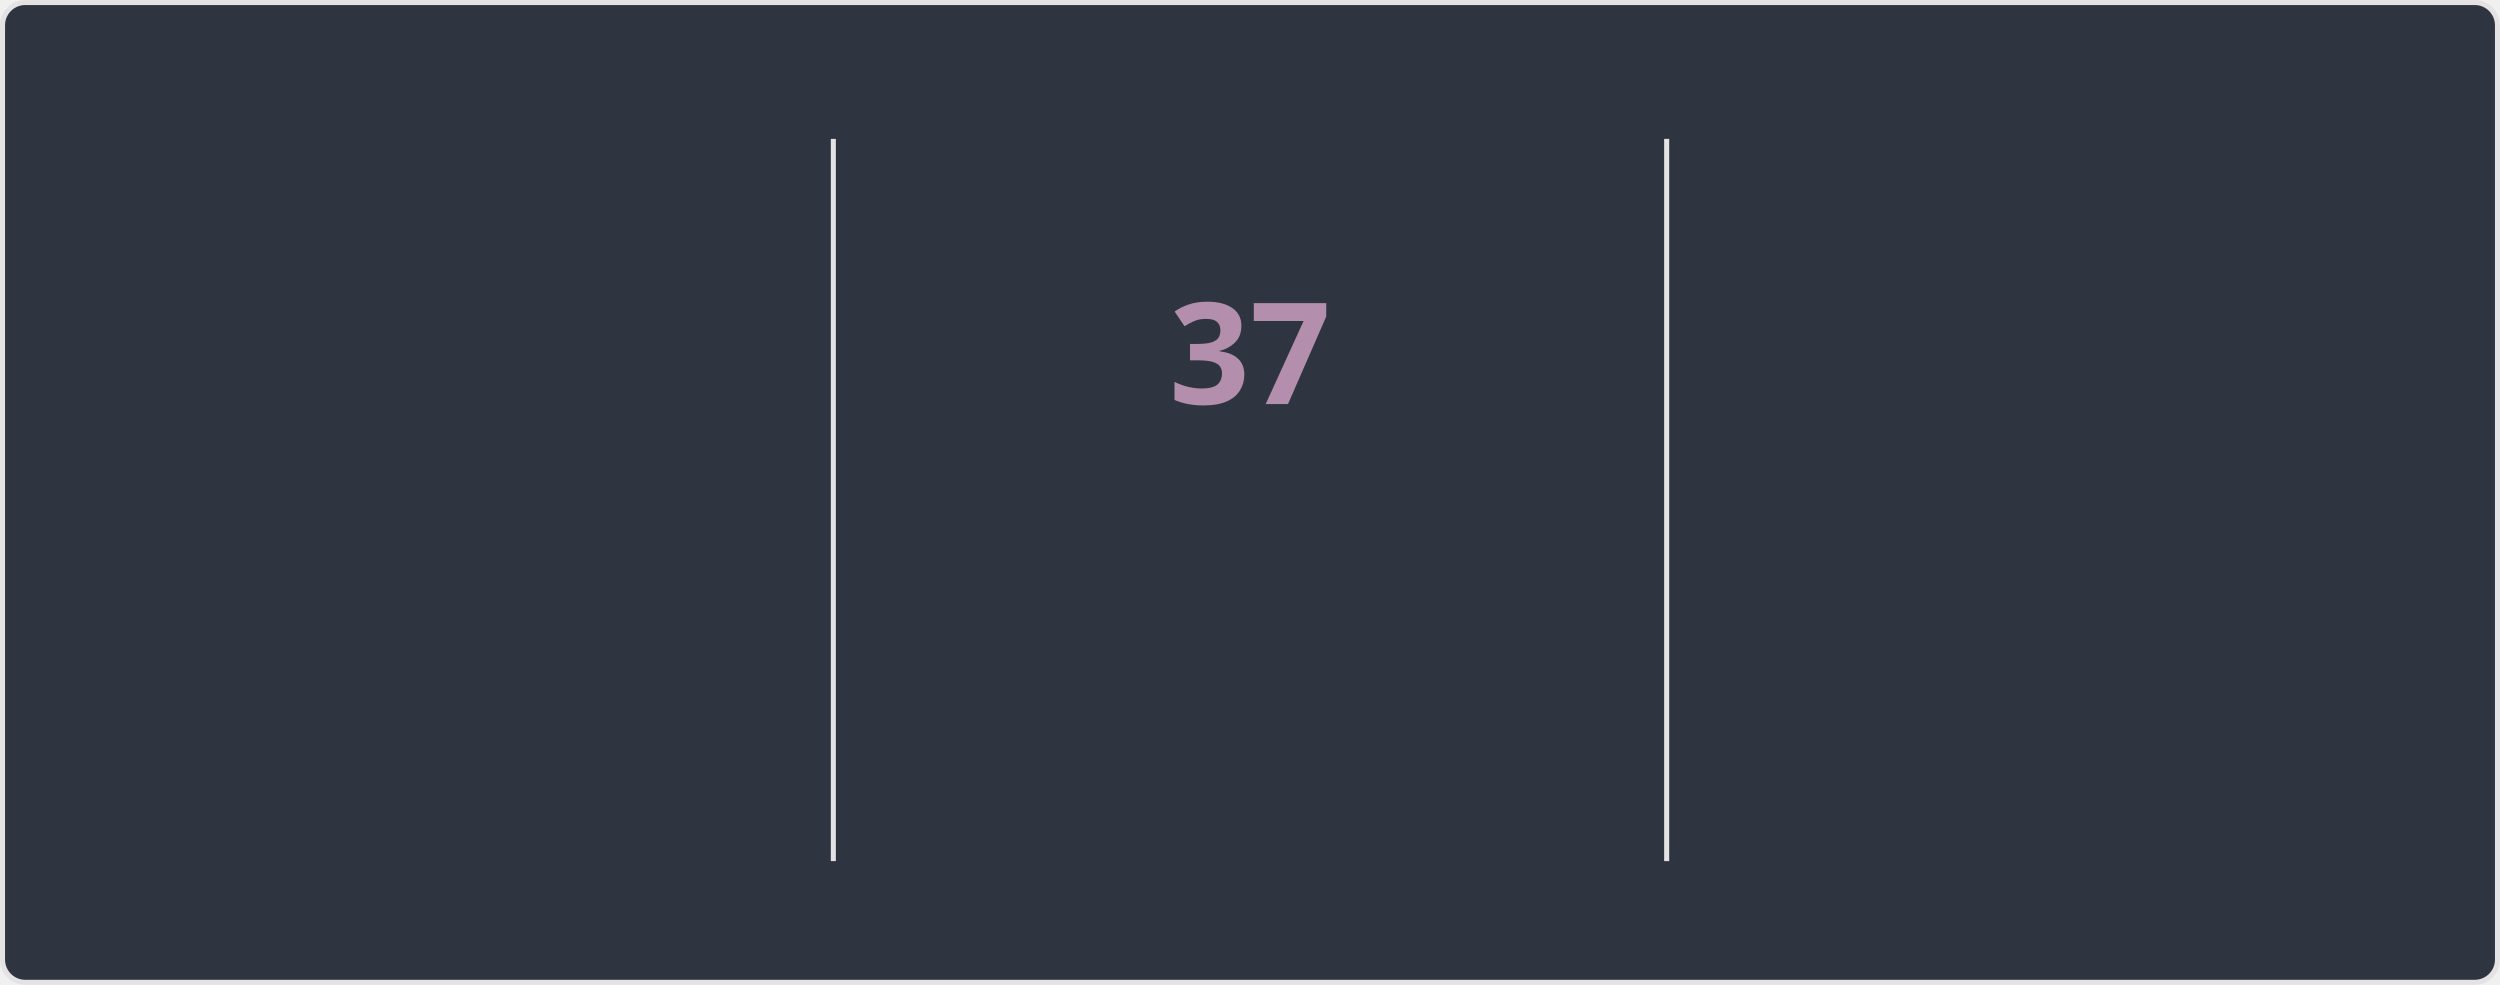
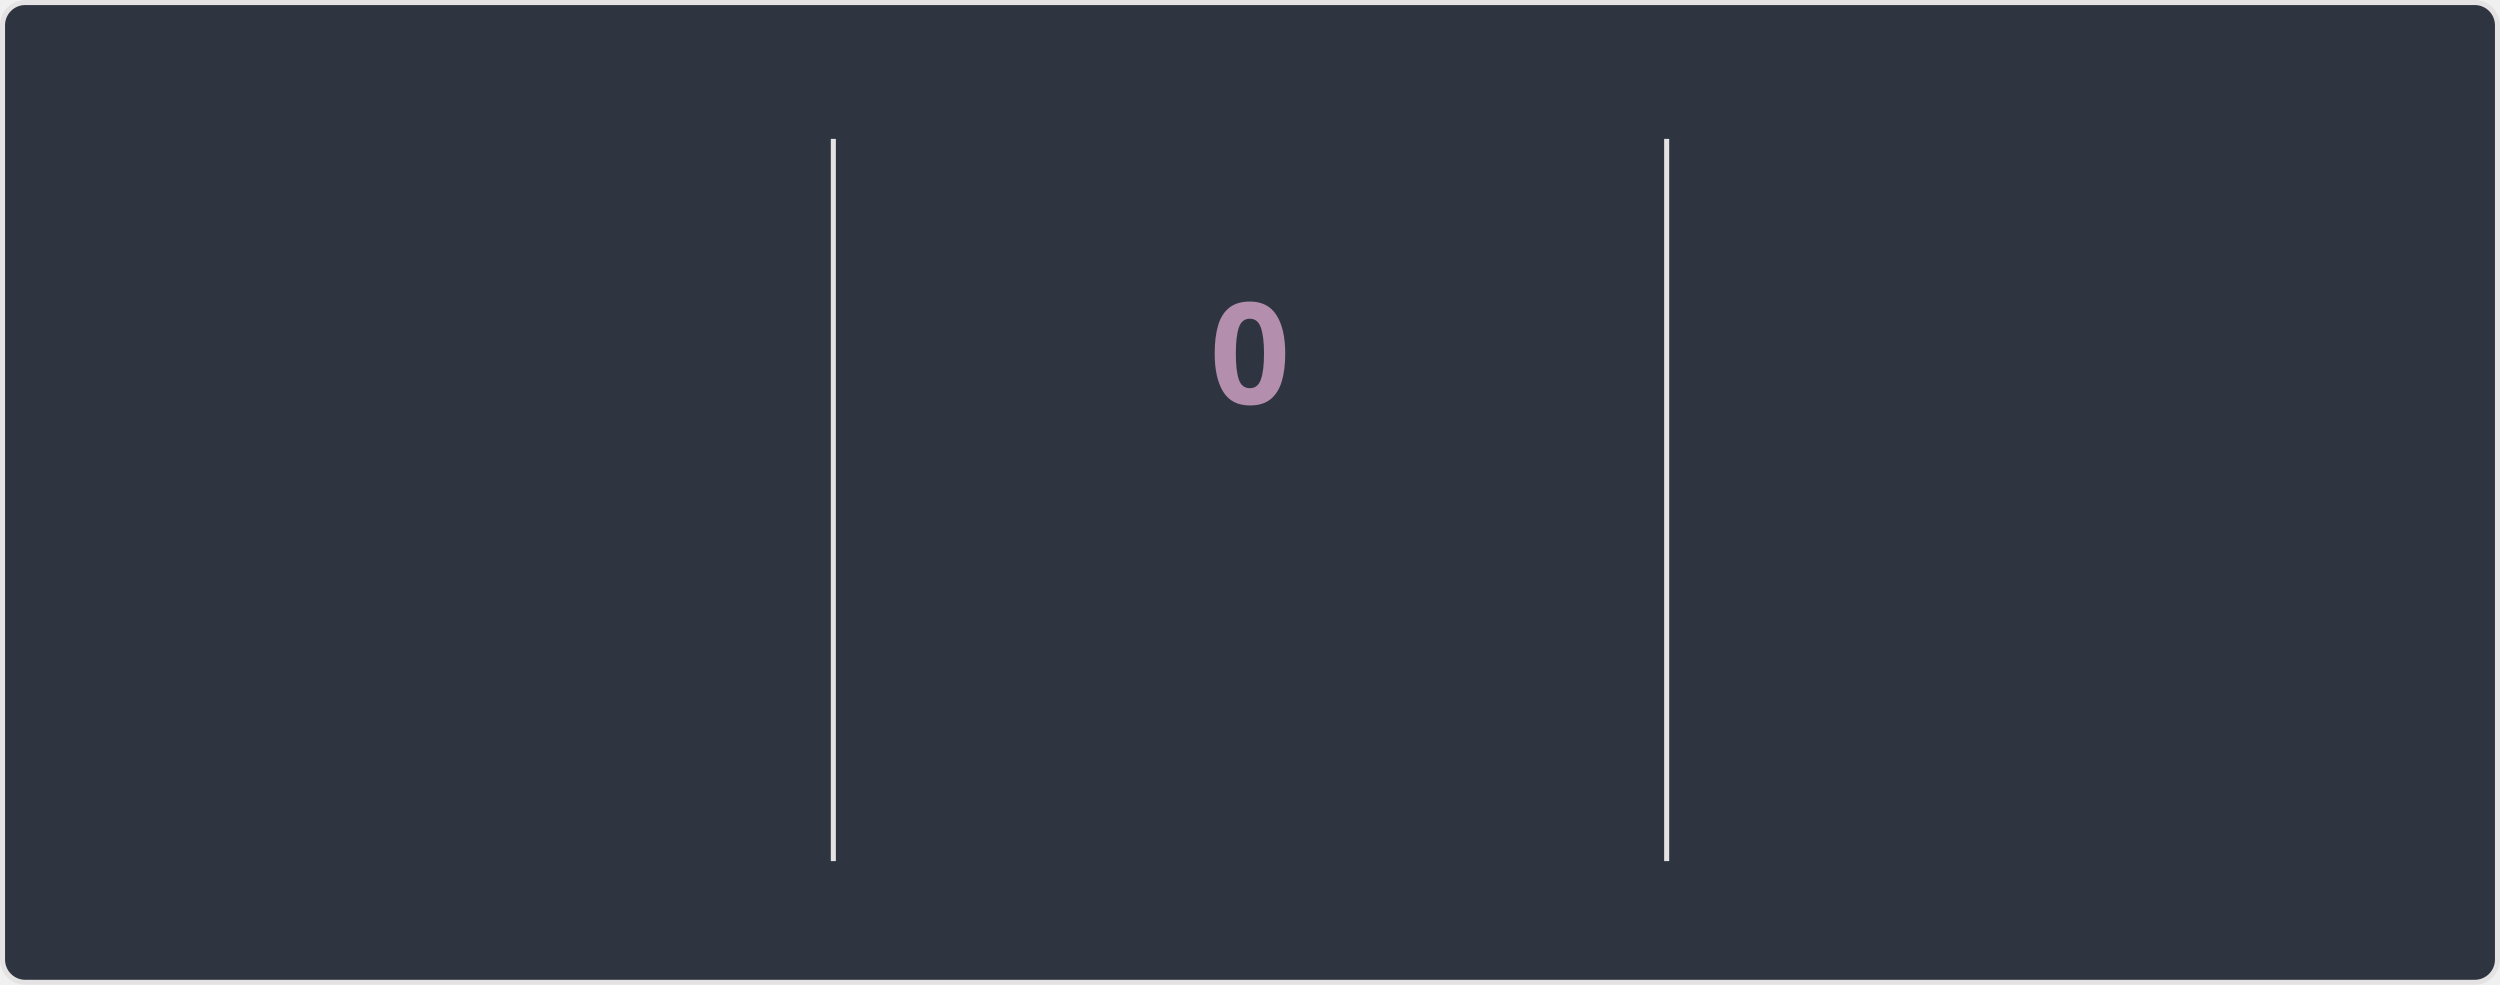
<svg xmlns="http://www.w3.org/2000/svg" style="isolation: isolate" viewBox="0 0 495 195" width="495px" height="195px" direction="ltr">
  <style>
    @keyframes currstreak {
      0% { font-size: 3px; opacity: 0.2; }
      80% { font-size: 34px; opacity: 1; }
      100% { font-size: 28px; opacity: 1; }
    }
    @keyframes fadein {
      0% { opacity: 0; }
      100% { opacity: 1; }
    }
    .big-number {
      font-family: "Segoe UI", Ubuntu, sans-serif;
      font-weight: 700;
      font-size: 28px;
      fill: #81a1c1;
    }
    .label {
      font-family: "Segoe UI", Ubuntu, sans-serif;
      font-weight: 400;
      font-size: 14px;
      fill: #81a1c1;
    }
    .range-text {
      font-family: "Segoe UI", Ubuntu, sans-serif;
      font-weight: 400;
      font-size: 12px;
      fill: #a3be8c;
    }
    .current-streak-num {
      font-family: "Segoe UI", Ubuntu, sans-serif;
      font-weight: 700;
      font-size: 28px;
      fill: #b48ead;
    }</style>
  <defs>
    <clipPath id="outer_rectangle">
      <rect width="495" height="195" rx="4.5" />
    </clipPath>
    <mask id="mask_out_ring_behind_fire">
      <rect width="495" height="195" fill="white" />
      <ellipse id="mask-ellipse" cx="247.5" cy="32" rx="13" ry="18" fill="black" />
    </mask>
  </defs>
  <g clip-path="url(#outer_rectangle)">
    <g style="isolation: isolate">
      <rect fill="#2e3440" rx="4.5" x="0.5" y="0.5" width="494" height="194" stroke="#e4e2e2" />
    </g>
    <g style="isolation: isolate">
      <line x1="165" y1="28" x2="165" y2="170" vector-effect="non-scaling-stroke" stroke-width="1" stroke="#e4e2e2" stroke-linejoin="miter" stroke-linecap="square" stroke-miterlimit="3" />
      <line x1="330" y1="28" x2="330" y2="170" vector-effect="non-scaling-stroke" stroke-width="1" stroke="#e4e2e2" stroke-linejoin="miter" stroke-linecap="square" stroke-miterlimit="3" />
    </g>
    <g style="isolation: isolate">
      <g transform="translate(82.5, 48)">
        <text x="0" y="32" stroke-width="0" text-anchor="middle" class="big-number" style="opacity: 0; animation: fadein 0.5s linear forwards 0.6s">
            6.0K
          </text>
      </g>
      <g transform="translate(82.5, 84)">
        <text x="0" y="32" stroke-width="0" text-anchor="middle" class="label" style="opacity: 0; animation: fadein 0.5s linear forwards 0.7s">
            Total Contributions
          </text>
      </g>
      <g transform="translate(82.5, 114)">
        <text x="0" y="32" stroke-width="0" text-anchor="middle" class="range-text" style="opacity: 0; animation: fadein 0.5s linear forwards 0.8s">
            Aug 17 - Present
          </text>
      </g>
    </g>
    <g style="isolation: isolate">
      <g mask="url(#mask_out_ring_behind_fire)">
        <circle cx="247.5" cy="71" r="40" fill="none" stroke="#81a1c1" stroke-width="5" style="opacity: 0; animation: fadein 0.5s linear forwards 0.4s" />
      </g>
      <g transform="translate(247.5, 19.5)" stroke-opacity="0" style="opacity: 0; animation: fadein 0.5s linear forwards 0.6s">
        <path d="M -12 -0.5 L 15 -0.5 L 15 23.5 L -12 23.5 L -12 -0.5 Z" fill="none" />
        <path d="M 1.5 0.67 C 1.5 0.67 2.24 3.32 2.24 5.47 C 2.24 7.53 0.89 9.2 -1.17 9.2 C -3.23 9.2 -4.79 7.53 -4.79 5.47 L -4.76 5.11 C -6.78 7.51 -8 10.62 -8 13.99 C -8 18.41 -4.42 22 0 22 C 4.42 22 8 18.41 8 13.99 C 8 8.6 5.41 3.79 1.5 0.67 Z M -0.29 19 C -2.07 19 -3.51 17.6 -3.51 15.86 C -3.51 14.24 -2.46 13.1 -0.7 12.74 C 1.07 12.38 2.9 11.53 3.92 10.16 C 4.31 11.45 4.51 12.81 4.51 14.2 C 4.51 16.85 2.36 19 -0.29 19 Z" fill="#81a1c1" stroke-opacity="0" />
      </g>
      <g transform="translate(247.5, 48)">
        <text x="0" y="32" stroke-width="0" text-anchor="middle" class="current-streak-num" style="animation: currstreak 0.6s linear forwards">
-             37
+             0
          </text>
      </g>
      <g transform="translate(247.5, 108)">
        <text x="0" y="32" stroke-width="0" text-anchor="middle" class="label" style="opacity: 0; animation: fadein 0.5s linear forwards 0.9s">
            Current Streak
          </text>
      </g>
      <g transform="translate(247.5, 145)">
        <text x="0" y="21" stroke-width="0" text-anchor="middle" class="range-text" style="opacity: 0; animation: fadein 0.5s linear forwards 0.9s">
-             Jul 12 - Aug 17
+             0 days
          </text>
      </g>
    </g>
    <g style="isolation: isolate">
      <g transform="translate(412.5, 48)">
        <text x="0" y="32" stroke-width="0" text-anchor="middle" class="big-number" style="opacity: 0; animation: fadein 0.5s linear forwards 1.2s">
            37
          </text>
      </g>
      <g transform="translate(412.5, 84)">
        <text x="0" y="32" stroke-width="0" text-anchor="middle" class="label" style="opacity: 0; animation: fadein 0.5s linear forwards 1.3s">
            Longest Streak
          </text>
      </g>
      <g transform="translate(412.5, 114)">
        <text x="0" y="32" stroke-width="0" text-anchor="middle" class="range-text" style="opacity: 0; animation: fadein 0.5s linear forwards 1.4s">
            Jul 12 - Aug 17
          </text>
      </g>
    </g>
  </g>
</svg>
